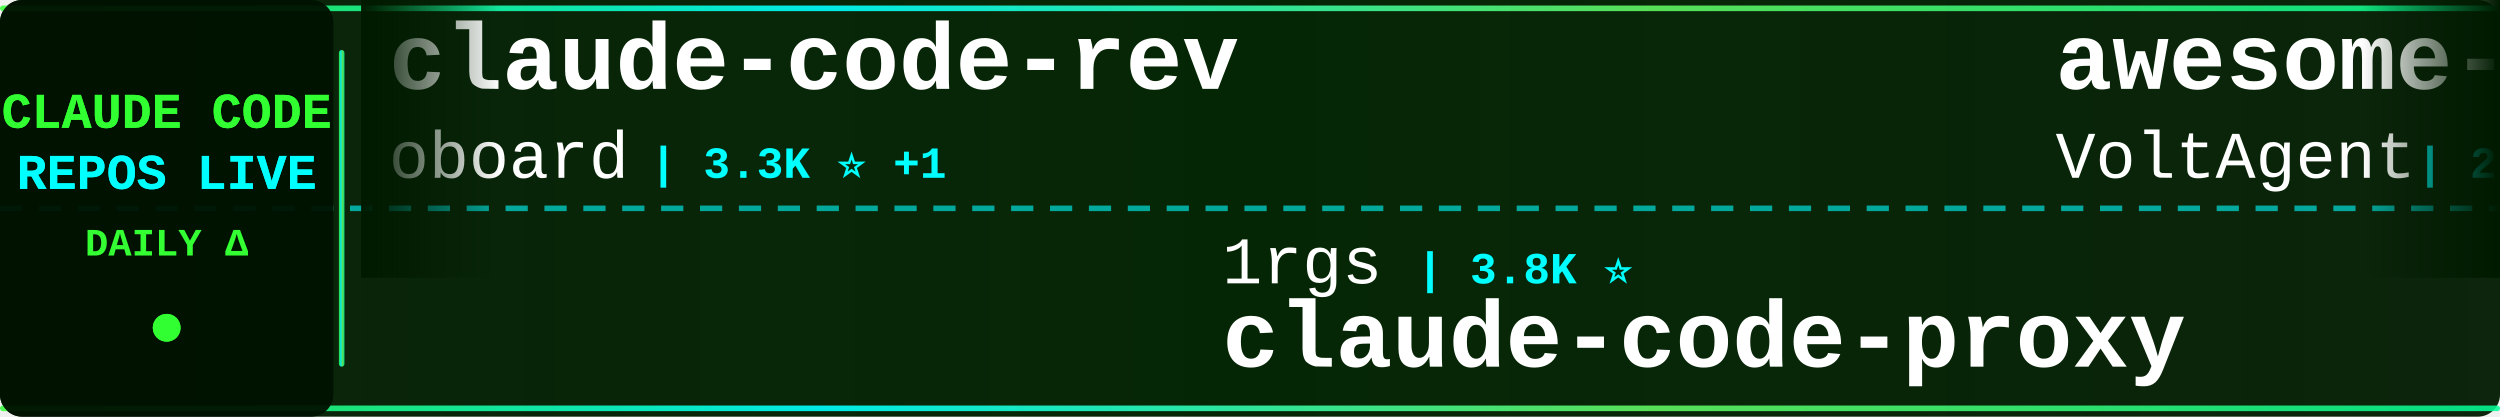
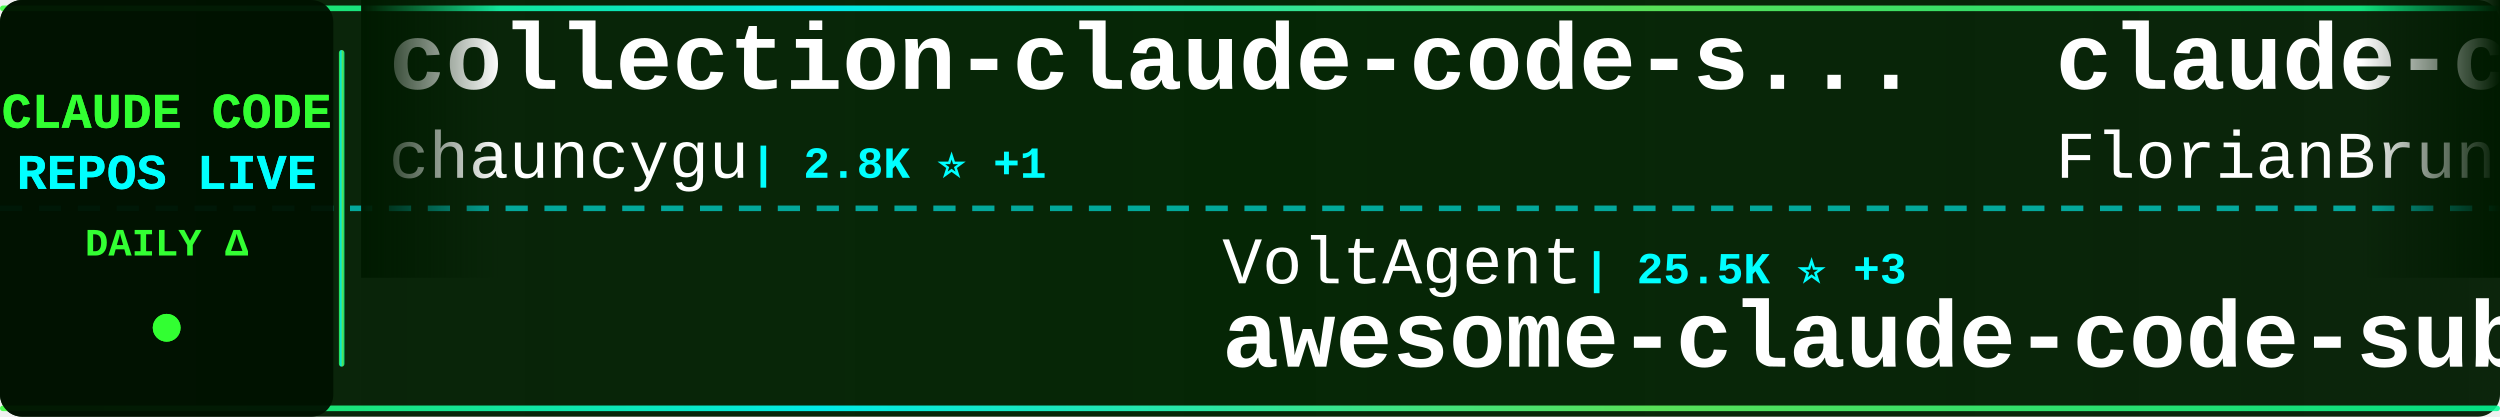
<svg xmlns="http://www.w3.org/2000/svg" width="900" height="150">
  <defs>
    <linearGradient id="tickerBg" x1="0%" y1="0%" x2="100%" y2="0%">
      <stop offset="0%" style="stop-color:#001a00;stop-opacity:0.95" />
      <stop offset="50%" style="stop-color:#002200;stop-opacity:0.98" />
      <stop offset="100%" style="stop-color:#001a00;stop-opacity:0.95" />
    </linearGradient>
    <linearGradient id="borderGrad" x1="0%" y1="0%" x2="100%" y2="0%">
      <stop offset="0%" style="stop-color:#33ff33;stop-opacity:0.85">
        <animate attributeName="stop-opacity" values="0.85;1;0.85" dur="2s" repeatCount="indefinite" />
      </stop>
      <stop offset="33%" style="stop-color:#00ffff;stop-opacity:0.9">
        <animate attributeName="stop-opacity" values="0.9;1;0.9" dur="2.2s" repeatCount="indefinite" />
      </stop>
      <stop offset="66%" style="stop-color:#66ff66;stop-opacity:0.85">
        <animate attributeName="stop-opacity" values="0.85;1;0.85" dur="1.8s" repeatCount="indefinite" />
      </stop>
      <stop offset="100%" style="stop-color:#00ff99;stop-opacity:0.85">
        <animate attributeName="stop-opacity" values="0.85;1;0.85" dur="2s" repeatCount="indefinite" />
      </stop>
    </linearGradient>
    <filter id="textGlow">
      <feGaussianBlur stdDeviation="0.1" result="coloredBlur" />
      <feMerge>
        <feMergeNode in="coloredBlur" />
        <feMergeNode in="SourceGraphic" />
      </feMerge>
    </filter>
    <filter id="metricGlow">
      <feGaussianBlur stdDeviation="0.2" result="coloredBlur" />
      <feMerge>
        <feMergeNode in="coloredBlur" />
        <feMergeNode in="SourceGraphic" />
      </feMerge>
    </filter>
    <linearGradient id="leftFade" x1="0%" y1="0%" x2="100%" y2="0%">
      <stop offset="0%" style="stop-color:#001a00;stop-opacity:1" />
      <stop offset="100%" style="stop-color:#001a00;stop-opacity:0" />
    </linearGradient>
    <linearGradient id="rightFade" x1="0%" y1="0%" x2="100%" y2="0%">
      <stop offset="0%" style="stop-color:#001a00;stop-opacity:0" />
      <stop offset="100%" style="stop-color:#001a00;stop-opacity:1" />
    </linearGradient>
  </defs>
  <rect width="900" height="150" fill="url(#tickerBg)" rx="8" />
  <rect x="0" y="2" width="900" height="2" fill="url(#borderGrad)" rx="1" />
  <rect x="0" y="146" width="900" height="2" fill="url(#borderGrad)" rx="1" />
  <line x1="0" y1="75" x2="900" y2="75" stroke="#00ffff" stroke-width="2" stroke-dasharray="8 6" opacity="0.6" />
  <rect x="0" y="0" width="120" height="150" fill="#001100" opacity="0.95" rx="8" />
  <text x="60" y="46" font-family="'Courier New', monospace" font-size="18" font-weight="bold" fill="#33ff33" text-anchor="middle" filter="url(#textGlow)">
    CLAUDE CODE
  </text>
  <text x="60" y="68" font-family="'Courier New', monospace" font-size="18" font-weight="bold" fill="#00ffff" text-anchor="middle" filter="url(#textGlow)">
    REPOS LIVE
  </text>
  <text x="60" y="92" font-family="'Courier New', monospace" font-size="14" font-weight="bold" fill="#33ff33" text-anchor="middle">
    DAILY Δ
  </text>
  <circle cx="60" cy="118" r="5" fill="#33ff33" filter="url(#metricGlow)">
    <animate attributeName="r" values="4;6;4" dur="1.5s" repeatCount="indefinite" />
    <animate attributeName="opacity" values="0.6;1;0.6" dur="1.5s" repeatCount="indefinite" />
  </circle>
  <rect x="122" y="18" width="2" height="114" fill="url(#borderGrad)" rx="1" />
  <clipPath id="tickerClip">
    <rect x="130" y="0" width="770" height="150" />
  </clipPath>
  <g clip-path="url(#tickerClip)">
    <g id="tickerItems">
      <animateTransform attributeName="transform" attributeType="XML" type="translate" from="0 0" to="-3000 0" dur="54s" repeatCount="indefinite" />
      <g transform="translate(0, 0)">
-         <text x="140" y="32" font-family="'Courier New', monospace" font-size="34" font-weight="bold" fill="#ffffff">claude-code-rev</text>
-         <text x="140" y="64" font-family="'Courier New', monospace" font-size="24" font-weight="normal" fill="#ffffff" opacity="1.0">oboard</text>
-         <text x="234" y="64" font-family="'Courier New', monospace" font-size="16" font-weight="bold" fill="#00ffff"> | 3.3K ⭐ +1</text>
+         <text x="140" y="32" font-family="'Courier New', monospace" font-size="34" font-weight="bold" fill="#ffffff">collection-claude-code-s...</text>
+         <text x="140" y="64" font-family="'Courier New', monospace" font-size="24" font-weight="normal" fill="#ffffff" opacity="1.0">chauncygu</text>
+         <text x="270" y="64" font-family="'Courier New', monospace" font-size="16" font-weight="bold" fill="#00ffff"> | 2.8K ⭐ +1</text>
      </g>
      <g transform="translate(300, 0)">
-         <text x="140" y="102" font-family="'Courier New', monospace" font-size="24" font-weight="normal" fill="#ffffff" opacity="1.0">1rgs</text>
-         <text x="210" y="102" font-family="'Courier New', monospace" font-size="16" font-weight="bold" fill="#00ffff"> | 3.8K ⭐</text>
-         <text x="140" y="132" font-family="'Courier New', monospace" font-size="34" font-weight="bold" fill="#ffffff">claude-code-proxy</text>
+         <text x="140" y="102" font-family="'Courier New', monospace" font-size="24" font-weight="normal" fill="#ffffff" opacity="1.0">VoltAgent</text>
+         <text x="270" y="102" font-family="'Courier New', monospace" font-size="16" font-weight="bold" fill="#00ffff"> | 25.5K ⭐ +3</text>
+         <text x="140" y="132" font-family="'Courier New', monospace" font-size="34" font-weight="bold" fill="#ffffff">awesome-claude-code-suba...</text>
      </g>
      <g transform="translate(600, 0)">
-         <text x="140" y="32" font-family="'Courier New', monospace" font-size="34" font-weight="bold" fill="#ffffff">awesome-claude-code-suba...</text>
-         <text x="140" y="64" font-family="'Courier New', monospace" font-size="24" font-weight="normal" fill="#ffffff" opacity="1.0">VoltAgent</text>
-         <text x="270" y="64" font-family="'Courier New', monospace" font-size="16" font-weight="bold" fill="#00ffff"> | 25.5K ⭐ +7</text>
+         <text x="140" y="32" font-family="'Courier New', monospace" font-size="34" font-weight="bold" fill="#ffffff">claude-code-ultimate-gui...</text>
+         <text x="140" y="64" font-family="'Courier New', monospace" font-size="24" font-weight="normal" fill="#ffffff" opacity="1.0">FlorianBruniaux</text>
+         <text x="342" y="64" font-family="'Courier New', monospace" font-size="16" font-weight="bold" fill="#00ffff"> | 6.1K ⭐ +2</text>
      </g>
      <g transform="translate(900, 0)">
-         <text x="140" y="102" font-family="'Courier New', monospace" font-size="24" font-weight="normal" fill="#ffffff" opacity="1.0">digitalsamba</text>
-         <text x="306" y="102" font-family="'Courier New', monospace" font-size="16" font-weight="bold" fill="#00ffff"> | 2.2K ⭐</text>
-         <text x="140" y="132" font-family="'Courier New', monospace" font-size="34" font-weight="bold" fill="#ffffff">claude-code-video-toolki...</text>
+         <text x="140" y="102" font-family="'Courier New', monospace" font-size="24" font-weight="normal" fill="#ffffff" opacity="1.0">alejandrobalderas</text>
+         <text x="366" y="102" font-family="'Courier New', monospace" font-size="16" font-weight="bold" fill="#00ffff"> | 3.0K ⭐ +1</text>
+         <text x="140" y="132" font-family="'Courier New', monospace" font-size="34" font-weight="bold" fill="#ffffff">claude-code-from-source</text>
      </g>
      <g transform="translate(1200, 0)">
-         <text x="140" y="32" font-family="'Courier New', monospace" font-size="34" font-weight="bold" fill="#ffffff">claude-code-hooks-master...</text>
-         <text x="140" y="64" font-family="'Courier New', monospace" font-size="24" font-weight="normal" fill="#ffffff" opacity="1.0">disler</text>
-         <text x="234" y="64" font-family="'Courier New', monospace" font-size="16" font-weight="bold" fill="#00ffff"> | 3.9K ⭐</text>
+         <text x="140" y="32" font-family="'Courier New', monospace" font-size="34" font-weight="bold" fill="#ffffff">claude-code-source</text>
+         <text x="140" y="64" font-family="'Courier New', monospace" font-size="24" font-weight="normal" fill="#ffffff" opacity="1.0">hangsman</text>
+         <text x="258" y="64" font-family="'Courier New', monospace" font-size="16" font-weight="bold" fill="#00ffff"> | 797 ⭐</text>
      </g>
      <g transform="translate(1500, 0)">
-         <text x="140" y="102" font-family="'Courier New', monospace" font-size="24" font-weight="normal" fill="#ffffff" opacity="1.0">kodu-ai</text>
-         <text x="246" y="102" font-family="'Courier New', monospace" font-size="16" font-weight="bold" fill="#00ffff"> | 5.2K ⭐</text>
-         <text x="140" y="132" font-family="'Courier New', monospace" font-size="34" font-weight="bold" fill="#ffffff">claude-coder</text>
+         <text x="140" y="102" font-family="'Courier New', monospace" font-size="24" font-weight="normal" fill="#ffffff" opacity="1.0">overwirehq</text>
+         <text x="282" y="102" font-family="'Courier New', monospace" font-size="16" font-weight="bold" fill="#00ffff"> | 2.8K ⭐</text>
+         <text x="140" y="132" font-family="'Courier New', monospace" font-size="34" font-weight="bold" fill="#ffffff">claude-code-telegram</text>
      </g>
      <g transform="translate(1800, 0)">
-         <text x="140" y="32" font-family="'Courier New', monospace" font-size="34" font-weight="bold" fill="#ffffff">Claude-Code-Game-Studios</text>
-         <text x="140" y="64" font-family="'Courier New', monospace" font-size="24" font-weight="normal" fill="#ffffff" opacity="1.0">Donchitos</text>
-         <text x="270" y="64" font-family="'Courier New', monospace" font-size="16" font-weight="bold" fill="#00ffff"> | 25.7K ⭐ +11</text>
+         <text x="140" y="32" font-family="'Courier New', monospace" font-size="34" font-weight="bold" fill="#ffffff">ralph-claude-code</text>
+         <text x="140" y="64" font-family="'Courier New', monospace" font-size="24" font-weight="normal" fill="#ffffff" opacity="1.0">frankbria</text>
+         <text x="270" y="64" font-family="'Courier New', monospace" font-size="16" font-weight="bold" fill="#00ffff"> | 9.6K ⭐ +3</text>
      </g>
      <g transform="translate(2100, 0)">
-         <text x="140" y="102" font-family="'Courier New', monospace" font-size="24" font-weight="normal" fill="#ffffff" opacity="1.0">musistudio</text>
-         <text x="282" y="102" font-family="'Courier New', monospace" font-size="16" font-weight="bold" fill="#00ffff"> | 37.5K ⭐ +13</text>
-         <text x="140" y="132" font-family="'Courier New', monospace" font-size="34" font-weight="bold" fill="#ffffff">claude-code-router</text>
+         <text x="140" y="102" font-family="'Courier New', monospace" font-size="24" font-weight="normal" fill="#ffffff" opacity="1.0">huangserva</text>
+         <text x="282" y="102" font-family="'Courier New', monospace" font-size="16" font-weight="bold" fill="#00ffff"> | 630 ⭐</text>
+         <text x="140" y="132" font-family="'Courier New', monospace" font-size="34" font-weight="bold" fill="#ffffff">claude-code-cli</text>
      </g>
      <g transform="translate(2400, 0)">
-         <text x="140" y="32" font-family="'Courier New', monospace" font-size="34" font-weight="bold" fill="#ffffff">pi-vs-claude-code</text>
-         <text x="140" y="64" font-family="'Courier New', monospace" font-size="24" font-weight="normal" fill="#ffffff" opacity="1.0">disler</text>
-         <text x="234" y="64" font-family="'Courier New', monospace" font-size="16" font-weight="bold" fill="#00ffff"> | 1.7K ⭐</text>
+         <text x="140" y="32" font-family="'Courier New', monospace" font-size="34" font-weight="bold" fill="#ffffff">claude-code-analysis</text>
+         <text x="140" y="64" font-family="'Courier New', monospace" font-size="24" font-weight="normal" fill="#ffffff" opacity="1.0">liuup</text>
+         <text x="222" y="64" font-family="'Courier New', monospace" font-size="16" font-weight="bold" fill="#00ffff"> | 4.0K ⭐</text>
      </g>
      <g transform="translate(2700, 0)">
        <text x="140" y="102" font-family="'Courier New', monospace" font-size="24" font-weight="normal" fill="#ffffff" opacity="1.0">nicedreamzapp</text>
-         <text x="318" y="102" font-family="'Courier New', monospace" font-size="16" font-weight="bold" fill="#00ffff"> | 3.3K ⭐ +1</text>
+         <text x="318" y="102" font-family="'Courier New', monospace" font-size="16" font-weight="bold" fill="#00ffff"> | 3.3K ⭐</text>
        <text x="140" y="132" font-family="'Courier New', monospace" font-size="34" font-weight="bold" fill="#ffffff">claude-code-local</text>
      </g>
      <g transform="translate(3000, 0)">
-         <text x="140" y="32" font-family="'Courier New', monospace" font-size="34" font-weight="bold" fill="#ffffff">claude-code-rev</text>
-         <text x="140" y="64" font-family="'Courier New', monospace" font-size="24" font-weight="normal" fill="#ffffff" opacity="1.0">oboard</text>
-         <text x="234" y="64" font-family="'Courier New', monospace" font-size="16" font-weight="bold" fill="#00ffff"> | 3.3K ⭐ +1</text>
+         <text x="140" y="32" font-family="'Courier New', monospace" font-size="34" font-weight="bold" fill="#ffffff">collection-claude-code-s...</text>
+         <text x="140" y="64" font-family="'Courier New', monospace" font-size="24" font-weight="normal" fill="#ffffff" opacity="1.0">chauncygu</text>
+         <text x="270" y="64" font-family="'Courier New', monospace" font-size="16" font-weight="bold" fill="#00ffff"> | 2.8K ⭐ +1</text>
      </g>
      <g transform="translate(3300, 0)">
-         <text x="140" y="102" font-family="'Courier New', monospace" font-size="24" font-weight="normal" fill="#ffffff" opacity="1.0">1rgs</text>
-         <text x="210" y="102" font-family="'Courier New', monospace" font-size="16" font-weight="bold" fill="#00ffff"> | 3.8K ⭐</text>
-         <text x="140" y="132" font-family="'Courier New', monospace" font-size="34" font-weight="bold" fill="#ffffff">claude-code-proxy</text>
+         <text x="140" y="102" font-family="'Courier New', monospace" font-size="24" font-weight="normal" fill="#ffffff" opacity="1.0">VoltAgent</text>
+         <text x="270" y="102" font-family="'Courier New', monospace" font-size="16" font-weight="bold" fill="#00ffff"> | 25.5K ⭐ +3</text>
+         <text x="140" y="132" font-family="'Courier New', monospace" font-size="34" font-weight="bold" fill="#ffffff">awesome-claude-code-suba...</text>
      </g>
      <g transform="translate(3600, 0)">
-         <text x="140" y="32" font-family="'Courier New', monospace" font-size="34" font-weight="bold" fill="#ffffff">awesome-claude-code-suba...</text>
-         <text x="140" y="64" font-family="'Courier New', monospace" font-size="24" font-weight="normal" fill="#ffffff" opacity="1.0">VoltAgent</text>
-         <text x="270" y="64" font-family="'Courier New', monospace" font-size="16" font-weight="bold" fill="#00ffff"> | 25.5K ⭐ +7</text>
+         <text x="140" y="32" font-family="'Courier New', monospace" font-size="34" font-weight="bold" fill="#ffffff">claude-code-ultimate-gui...</text>
+         <text x="140" y="64" font-family="'Courier New', monospace" font-size="24" font-weight="normal" fill="#ffffff" opacity="1.0">FlorianBruniaux</text>
+         <text x="342" y="64" font-family="'Courier New', monospace" font-size="16" font-weight="bold" fill="#00ffff"> | 6.1K ⭐ +2</text>
      </g>
      <g transform="translate(3900, 0)">
-         <text x="140" y="102" font-family="'Courier New', monospace" font-size="24" font-weight="normal" fill="#ffffff" opacity="1.0">digitalsamba</text>
-         <text x="306" y="102" font-family="'Courier New', monospace" font-size="16" font-weight="bold" fill="#00ffff"> | 2.2K ⭐</text>
-         <text x="140" y="132" font-family="'Courier New', monospace" font-size="34" font-weight="bold" fill="#ffffff">claude-code-video-toolki...</text>
+         <text x="140" y="102" font-family="'Courier New', monospace" font-size="24" font-weight="normal" fill="#ffffff" opacity="1.0">alejandrobalderas</text>
+         <text x="366" y="102" font-family="'Courier New', monospace" font-size="16" font-weight="bold" fill="#00ffff"> | 3.0K ⭐ +1</text>
+         <text x="140" y="132" font-family="'Courier New', monospace" font-size="34" font-weight="bold" fill="#ffffff">claude-code-from-source</text>
      </g>
    </g>
  </g>
  <rect x="130" y="0" width="50" height="100" fill="url(#leftFade)" />
  <rect x="850" y="0" width="50" height="100" fill="url(#rightFade)" />
</svg>
